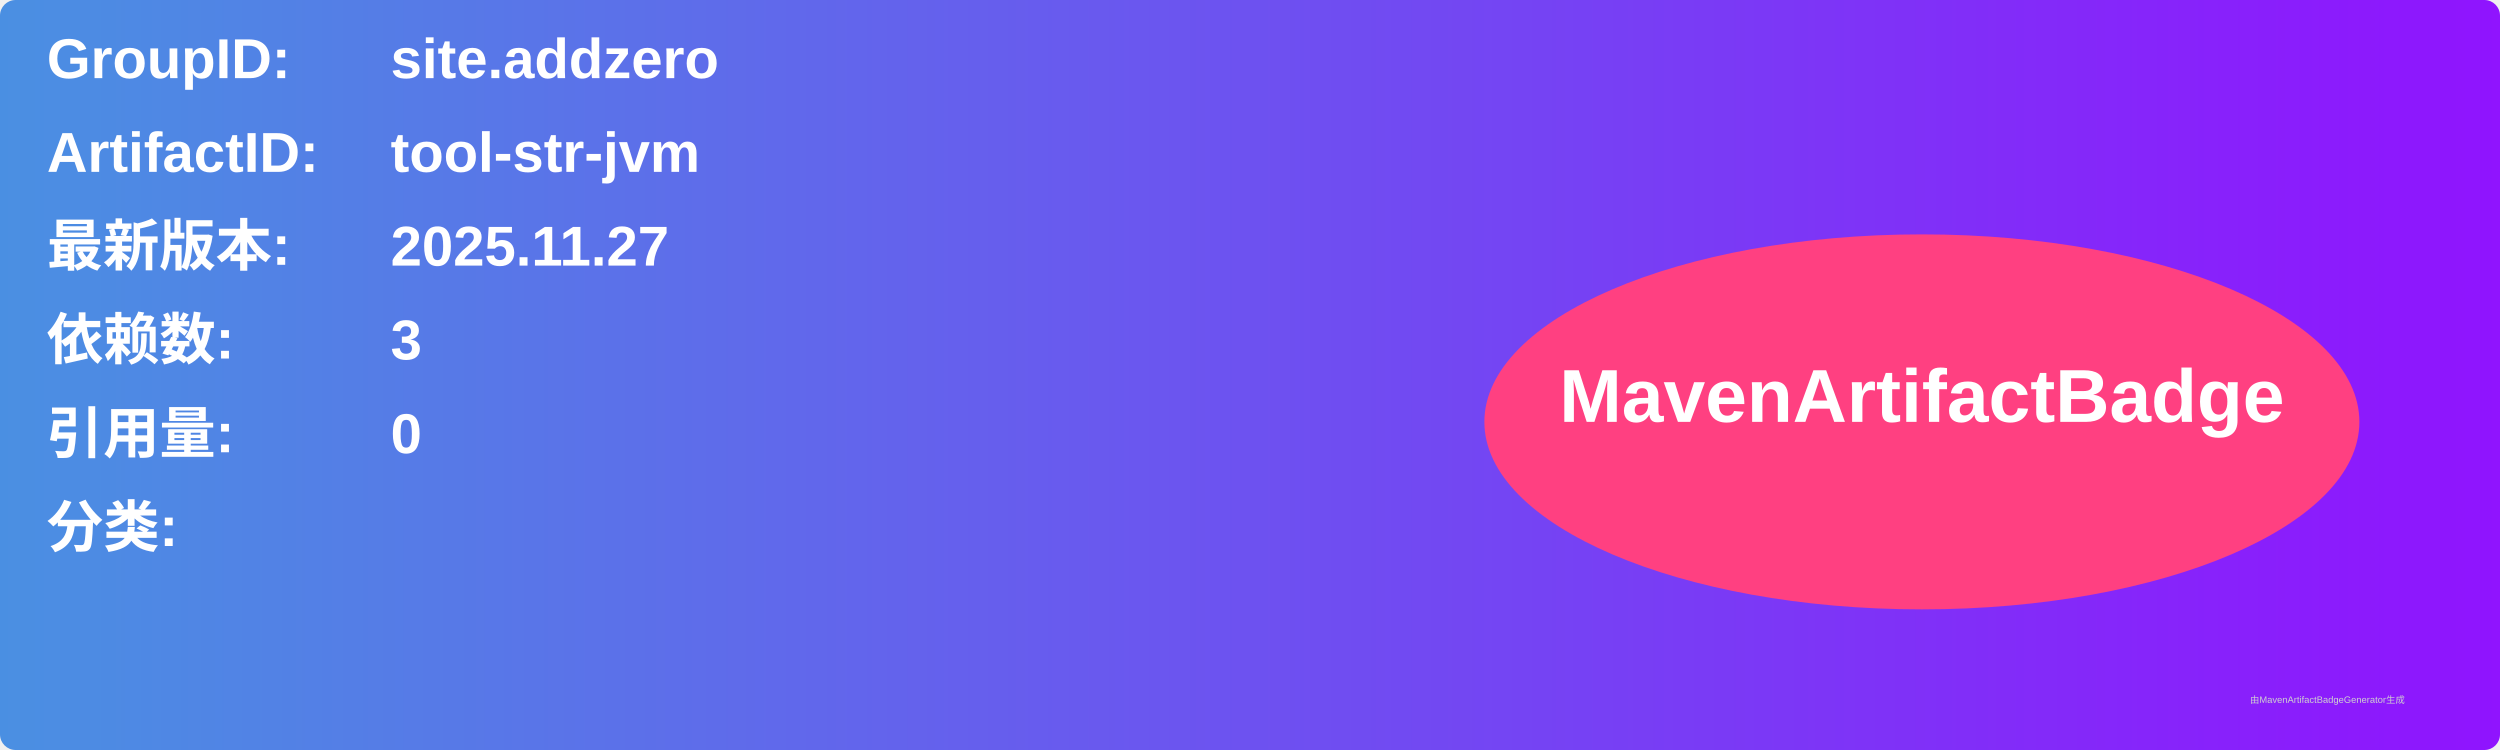
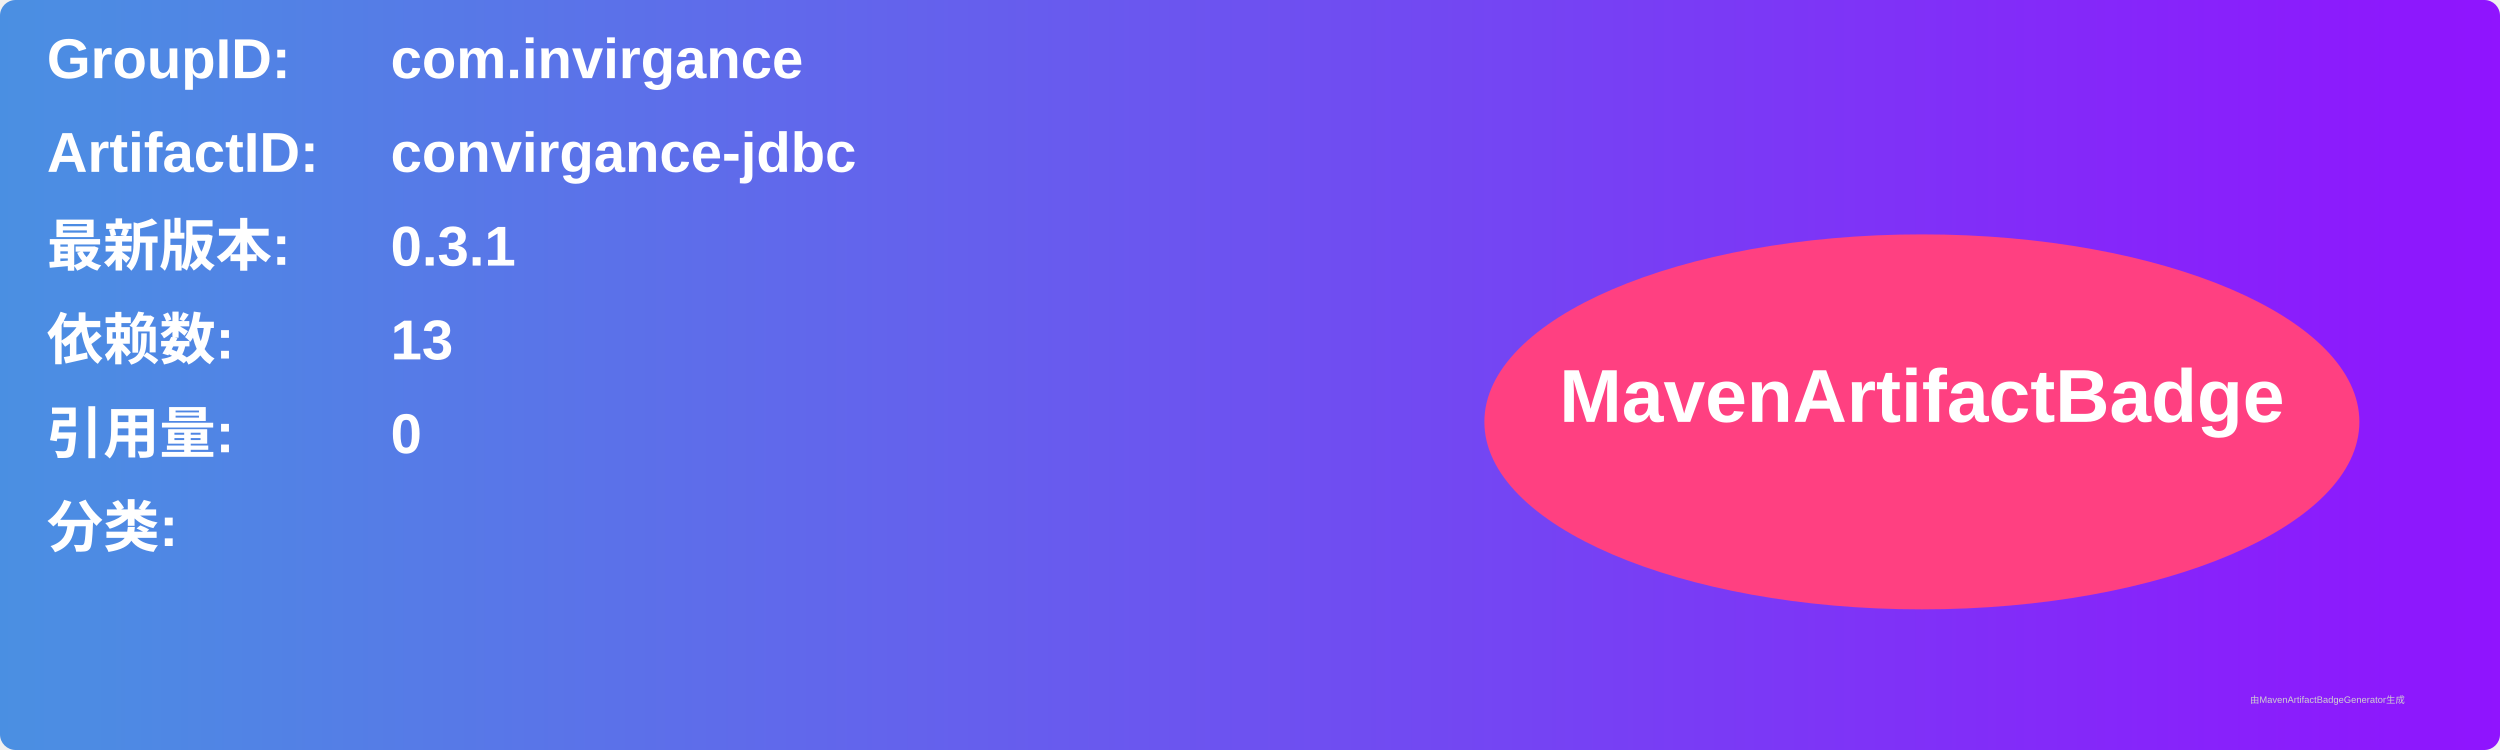
<svg xmlns="http://www.w3.org/2000/svg" width="800" height="240" viewBox="0 0 800 240">
  <linearGradient id="grad" x1="0%" y1="0%" x2="100%" y2="0%">
    <stop offset="0%" stop-color="#4a90e2" />
    <stop offset="100%" stop-color="#9013fe" />
  </linearGradient>
  <rect width="100%" height="100%" rx="5" ry="5" fill="url(#grad)" />
  <g transform="translate(15, 15)">
    <text x="0" y="10" font-family="Arial" font-size="18" fill="white" font-weight="bold" width="260">GroupID:</text>
-     <text x="110" y="10" font-family="Arial" font-size="18" fill="white" font-weight="bold" width="460">site.addzero</text>
+     <text x="110" y="10" font-family="Arial" font-size="18" fill="white" font-weight="bold" width="460">com.invirgance</text>
    <text x="0" y="40" font-family="Arial" font-size="18" fill="white" font-weight="bold" width="260">ArtifactID:</text>
-     <text x="110" y="40" font-family="Arial" font-size="18" fill="white" font-weight="bold" width="460">tool-str-jvm</text>
+     <text x="110" y="40" font-family="Arial" font-size="18" fill="white" font-weight="bold" width="460">convirgance-jdbc</text>
    <text x="0" y="70" font-family="Arial" font-size="18" fill="white" font-weight="bold">最新版本:</text>
    <text x="110" y="70" font-family="Arial" font-size="18" fill="white" font-weight="bold">
-       <tspan font-weight="bold">2025.11.27</tspan>
+       <tspan font-weight="bold">0.3.1</tspan>
    </text>
    <text x="0" y="100" font-family="Arial" font-size="18" fill="white" font-weight="bold">依赖数: </text>
    <text x="110" y="100" font-family="Arial" font-size="18" fill="white">
-       <tspan font-weight="bold">3</tspan>
+       <tspan font-weight="bold">13</tspan>
    </text>
    <text x="0" y="130" font-family="Arial" font-size="18" fill="white" font-weight="bold">引用量: </text>
    <text x="110" y="130" font-family="Arial" font-size="18" fill="white">
      <tspan font-weight="bold">0</tspan>
    </text>
    <text x="0" y="160" font-family="Arial" font-size="18" fill="white" font-weight="bold">分类:</text>
    <text x="10" y="190" font-family="Arial" font-size="10" fill="white">
      <tspan font-weight="bold" />
    </text>
    <ellipse cx="600" cy="120" rx="140" ry="60" fill="#ff4081" />
    <text x="600" y="120" text-anchor="middle" font-family="Arial" font-size="24" fill="white" font-weight="bold">MavenArtifactBadge</text>
  </g>
  <text x="720" y="225" font-family="Arial" font-size="3" fill="#d0d0d0">由MavenArtifactBadgeGenerator生成</text>
</svg>
